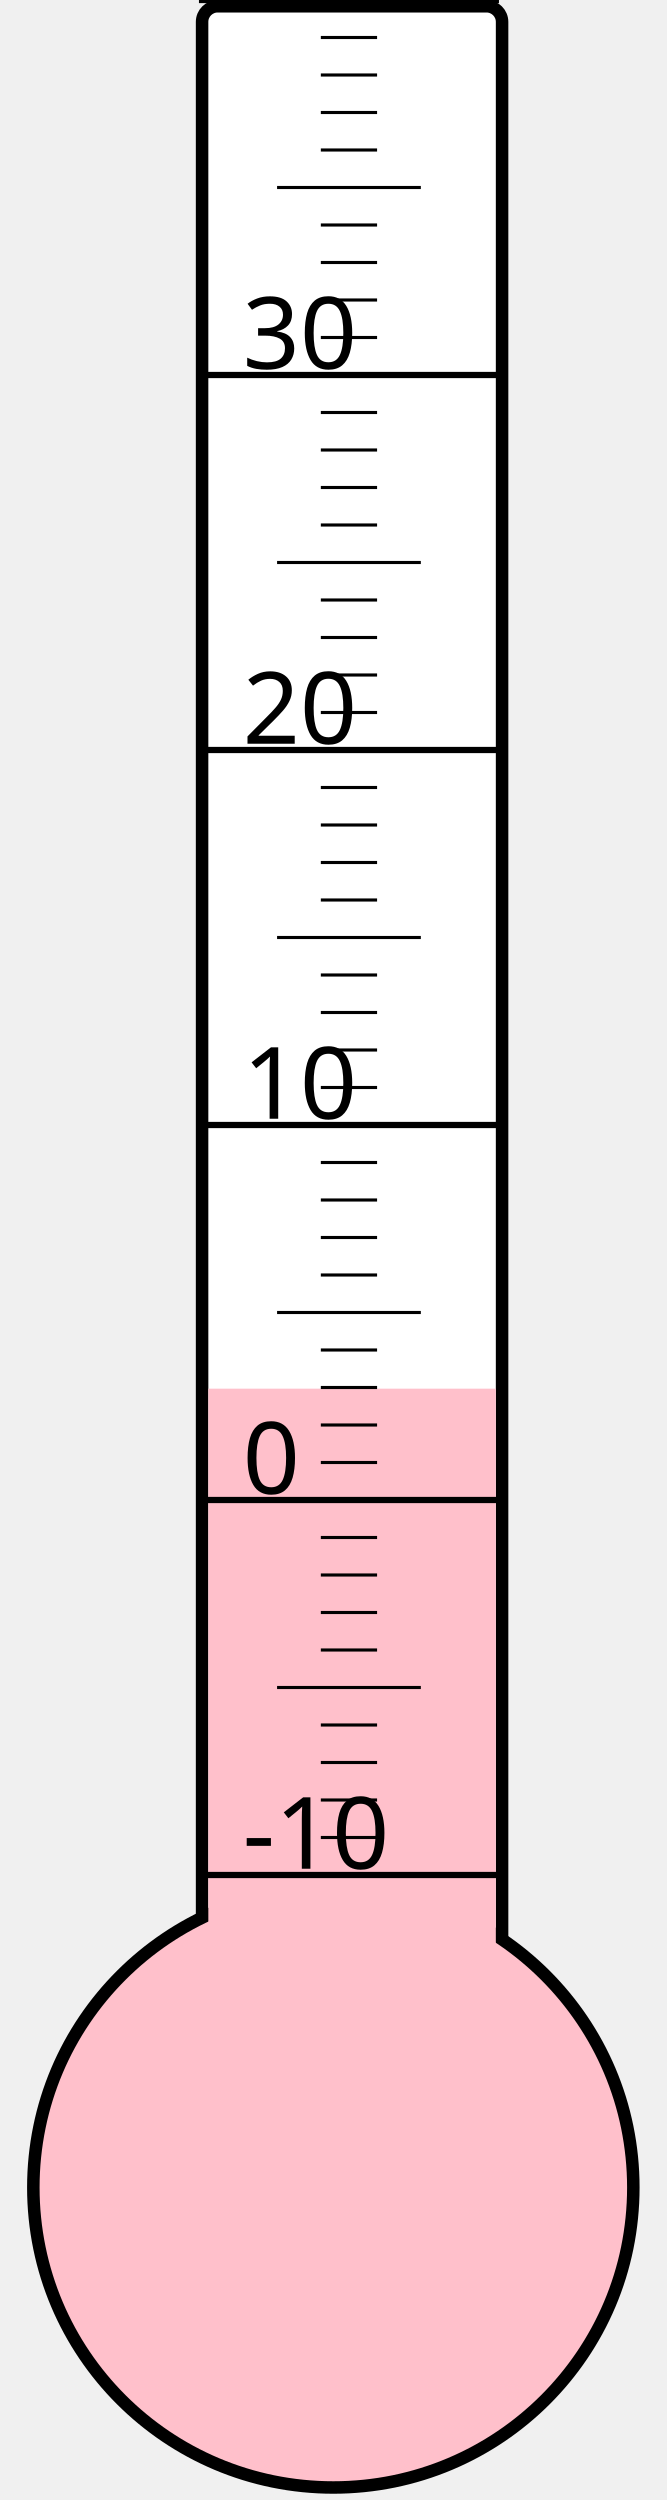
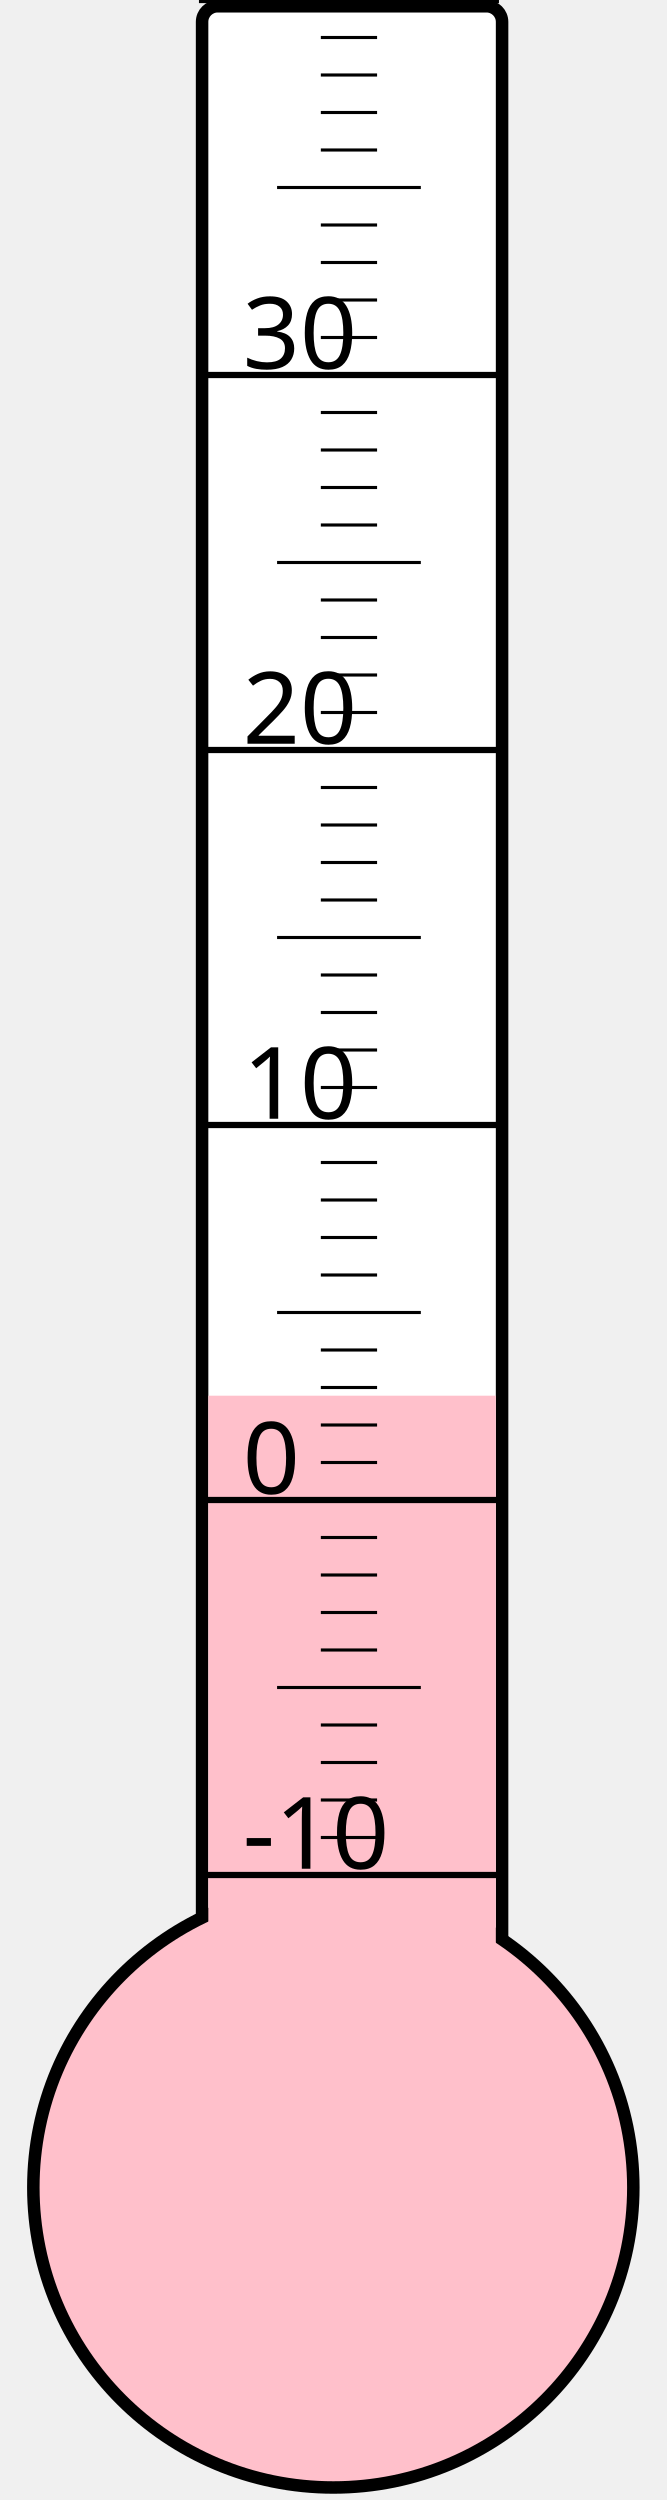
<svg xmlns="http://www.w3.org/2000/svg" width="40px" height="150px" viewBox="0 0 200 800">
  <rect width="200" height="800" x="0" y="0" style="fill: #ffffeb; fill-opacity: 0;" />
  <rect width="96" height="680" x="58" y="2" rx="5" ry="5" style="fill: white; fill-opacity: 1; stroke: black; stroke-width: 4;" />
  <circle cx="100" cy="700" r="96" style="fill: pink; stroke: black; stroke-width: 4;" />
-   <rect width="92" height="255.625" x="60" y="444.375" style="fill: pink; fill-opacity: 1; stroke-width: 0;" />
+   <rect width="92" height="253.375" x="60" y="446.625" style="fill: pink; fill-opacity: 1; stroke-width: 0;" />
  <text x="71" y="598" style="font-family: sans-serif; font-size: 24pt;">-10</text>
  <text x="71" y="478" style="font-family: sans-serif; font-size: 24pt;">0</text>
  <text x="71" y="358" style="font-family: sans-serif; font-size: 24pt;">10</text>
  <text x="71" y="238" style="font-family: sans-serif; font-size: 24pt;">20</text>
  <text x="71" y="118" style="font-family: sans-serif; font-size: 24pt;">30</text>
  <g style="stroke: black;">
    <line x1="57" y1="600" x2="153" y2="600" style="stroke-width: 2;" />
    <line x1="96" y1="588" x2="114" y2="588" style="stroke-width: 1;" />
    <line x1="96" y1="576" x2="114" y2="576" style="stroke-width: 1;" />
    <line x1="96" y1="564" x2="114" y2="564" style="stroke-width: 1;" />
    <line x1="96" y1="552" x2="114" y2="552" style="stroke-width: 1;" />
    <line x1="82" y1="540" x2="128" y2="540" style="stroke-width: 1;" />
    <line x1="96" y1="528" x2="114" y2="528" style="stroke-width: 1;" />
    <line x1="96" y1="516" x2="114" y2="516" style="stroke-width: 1;" />
    <line x1="96" y1="504" x2="114" y2="504" style="stroke-width: 1;" />
    <line x1="96" y1="492" x2="114" y2="492" style="stroke-width: 1;" />
    <line x1="57" y1="480" x2="153" y2="480" style="stroke-width: 2;" />
    <line x1="96" y1="468" x2="114" y2="468" style="stroke-width: 1;" />
    <line x1="96" y1="456" x2="114" y2="456" style="stroke-width: 1;" />
    <line x1="96" y1="444" x2="114" y2="444" style="stroke-width: 1;" />
    <line x1="96" y1="432" x2="114" y2="432" style="stroke-width: 1;" />
    <line x1="82" y1="420" x2="128" y2="420" style="stroke-width: 1;" />
    <line x1="96" y1="408" x2="114" y2="408" style="stroke-width: 1;" />
    <line x1="96" y1="396" x2="114" y2="396" style="stroke-width: 1;" />
    <line x1="96" y1="384" x2="114" y2="384" style="stroke-width: 1;" />
    <line x1="96" y1="372" x2="114" y2="372" style="stroke-width: 1;" />
    <line x1="57" y1="360" x2="153" y2="360" style="stroke-width: 2;" />
    <line x1="96" y1="348" x2="114" y2="348" style="stroke-width: 1;" />
    <line x1="96" y1="336" x2="114" y2="336" style="stroke-width: 1;" />
    <line x1="96" y1="324" x2="114" y2="324" style="stroke-width: 1;" />
    <line x1="96" y1="312" x2="114" y2="312" style="stroke-width: 1;" />
    <line x1="82" y1="300" x2="128" y2="300" style="stroke-width: 1;" />
    <line x1="96" y1="288" x2="114" y2="288" style="stroke-width: 1;" />
    <line x1="96" y1="276" x2="114" y2="276" style="stroke-width: 1;" />
    <line x1="96" y1="264" x2="114" y2="264" style="stroke-width: 1;" />
    <line x1="96" y1="252" x2="114" y2="252" style="stroke-width: 1;" />
    <line x1="57" y1="240" x2="153" y2="240" style="stroke-width: 2;" />
    <line x1="96" y1="228" x2="114" y2="228" style="stroke-width: 1;" />
    <line x1="96" y1="216" x2="114" y2="216" style="stroke-width: 1;" />
    <line x1="96" y1="204" x2="114" y2="204" style="stroke-width: 1;" />
    <line x1="96" y1="192" x2="114" y2="192" style="stroke-width: 1;" />
    <line x1="82" y1="180" x2="128" y2="180" style="stroke-width: 1;" />
    <line x1="96" y1="168" x2="114" y2="168" style="stroke-width: 1;" />
    <line x1="96" y1="156" x2="114" y2="156" style="stroke-width: 1;" />
    <line x1="96" y1="144" x2="114" y2="144" style="stroke-width: 1;" />
    <line x1="96" y1="132" x2="114" y2="132" style="stroke-width: 1;" />
    <line x1="57" y1="120" x2="153" y2="120" style="stroke-width: 2;" />
    <line x1="96" y1="108" x2="114" y2="108" style="stroke-width: 1;" />
    <line x1="96" y1="96" x2="114" y2="96" style="stroke-width: 1;" />
    <line x1="96" y1="84" x2="114" y2="84" style="stroke-width: 1;" />
    <line x1="96" y1="72" x2="114" y2="72" style="stroke-width: 1;" />
    <line x1="82" y1="60" x2="128" y2="60" style="stroke-width: 1;" />
    <line x1="96" y1="48" x2="114" y2="48" style="stroke-width: 1;" />
    <line x1="96" y1="36" x2="114" y2="36" style="stroke-width: 1;" />
    <line x1="96" y1="24" x2="114" y2="24" style="stroke-width: 1;" />
    <line x1="96" y1="12" x2="114" y2="12" style="stroke-width: 1;" />
    <line x1="57" y1="0" x2="153" y2="0" style="stroke-width: 2;" />
  </g>
</svg>
